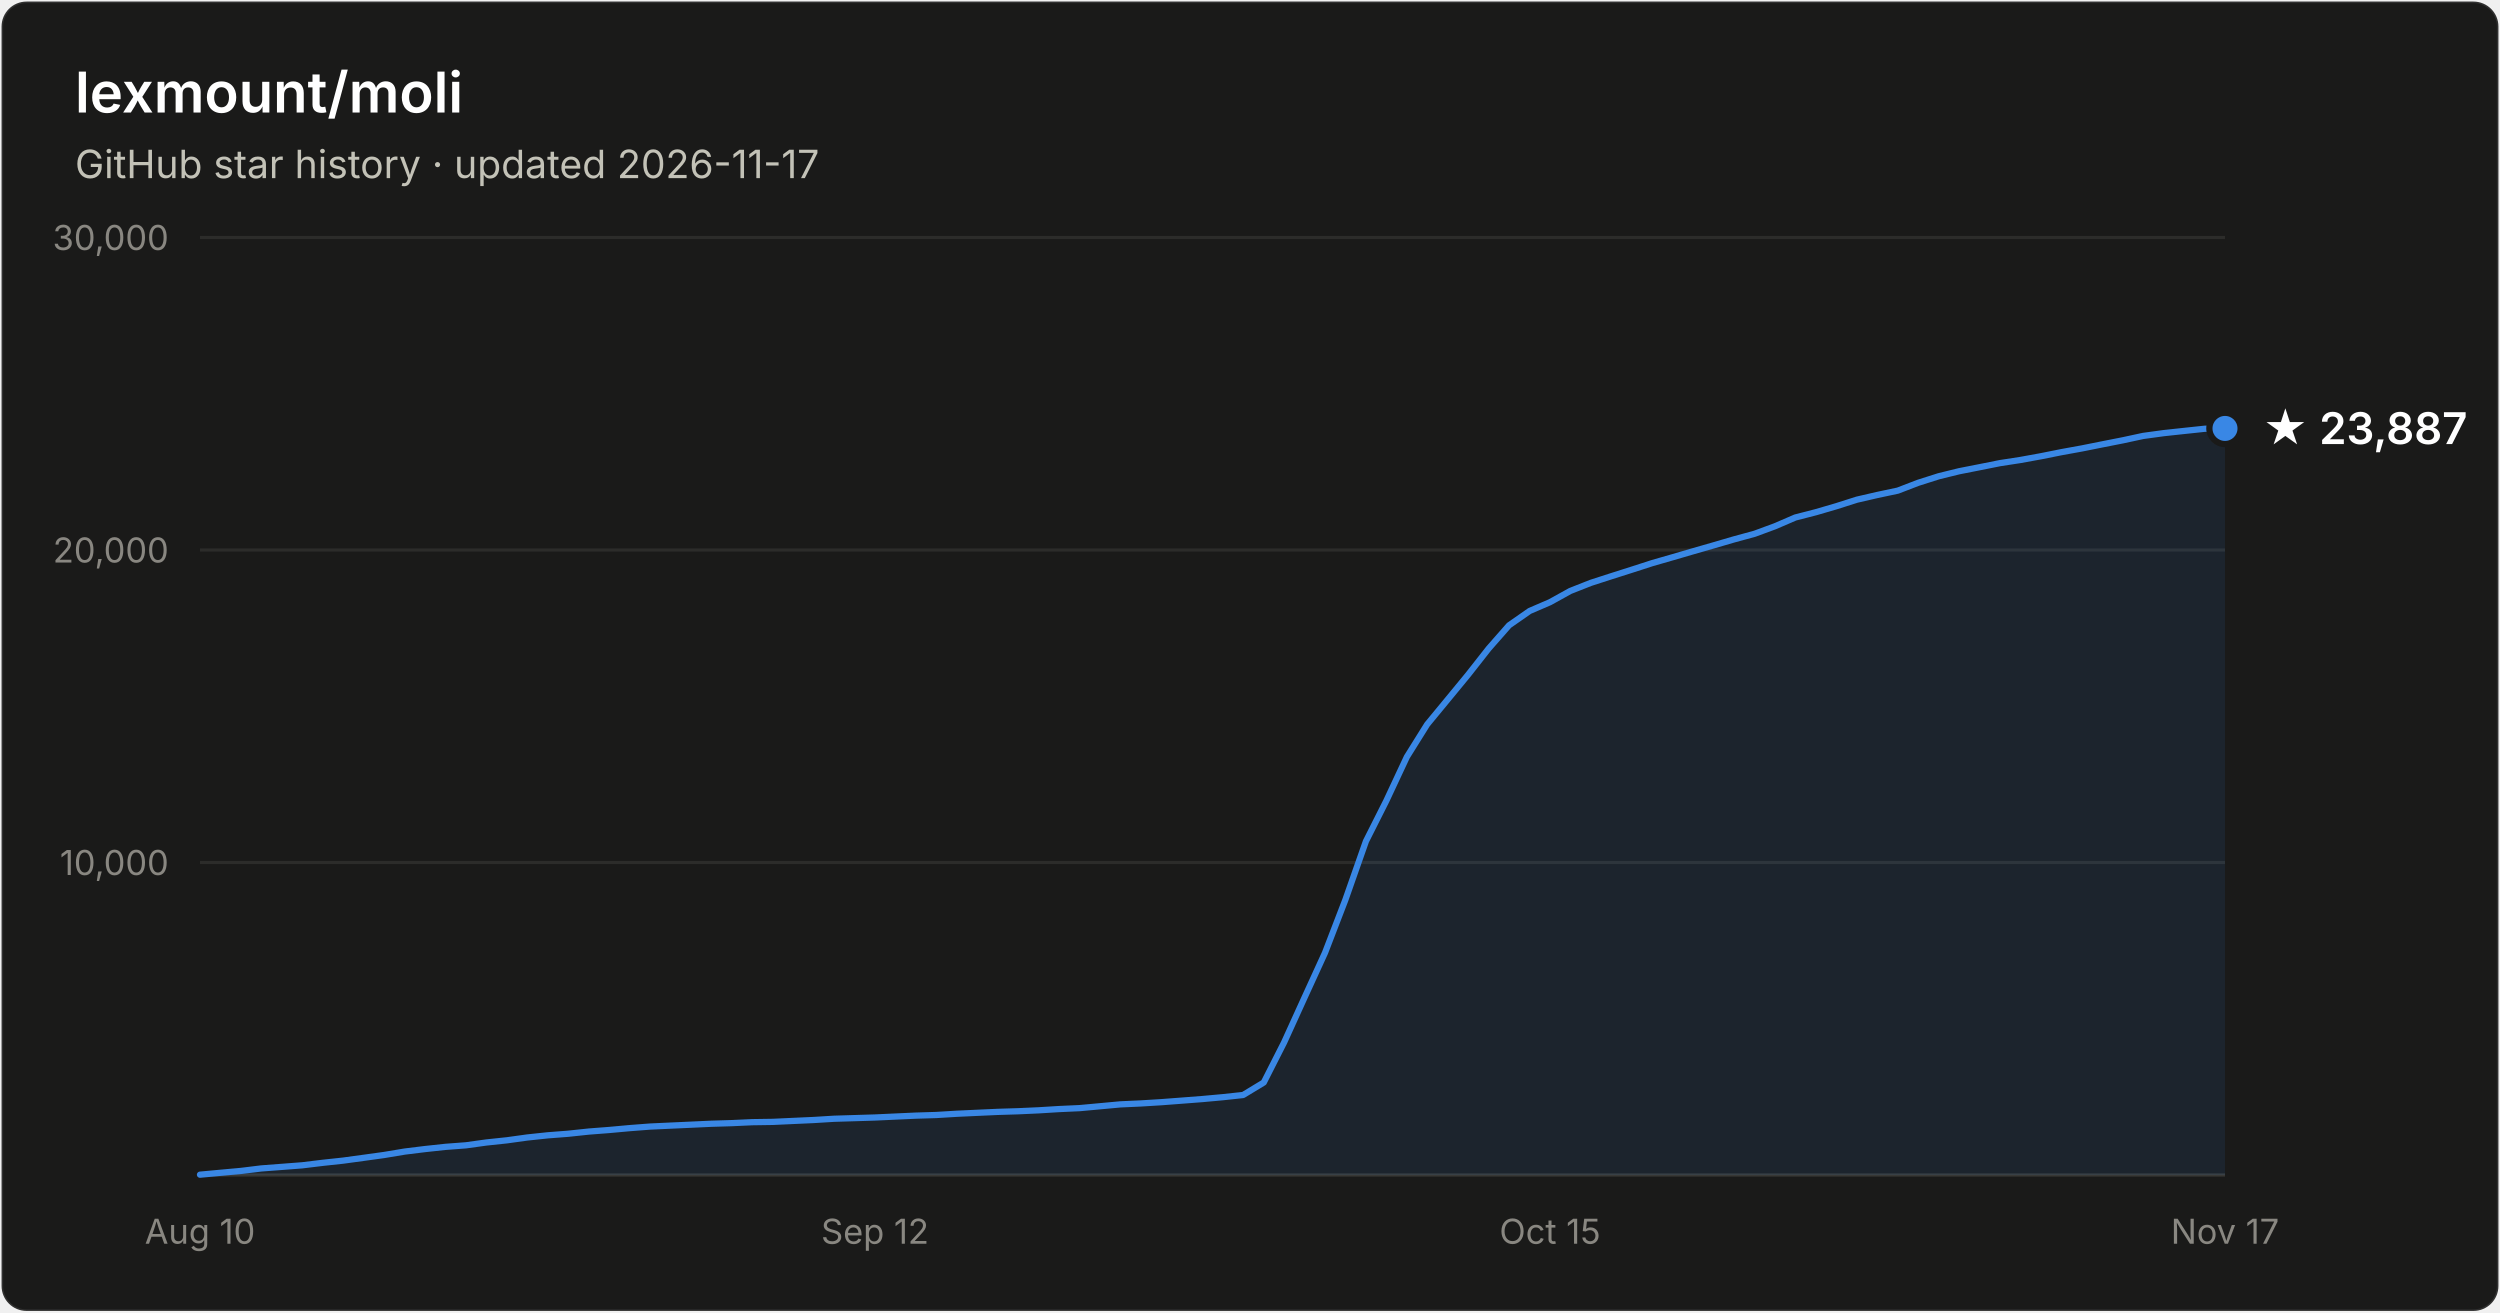
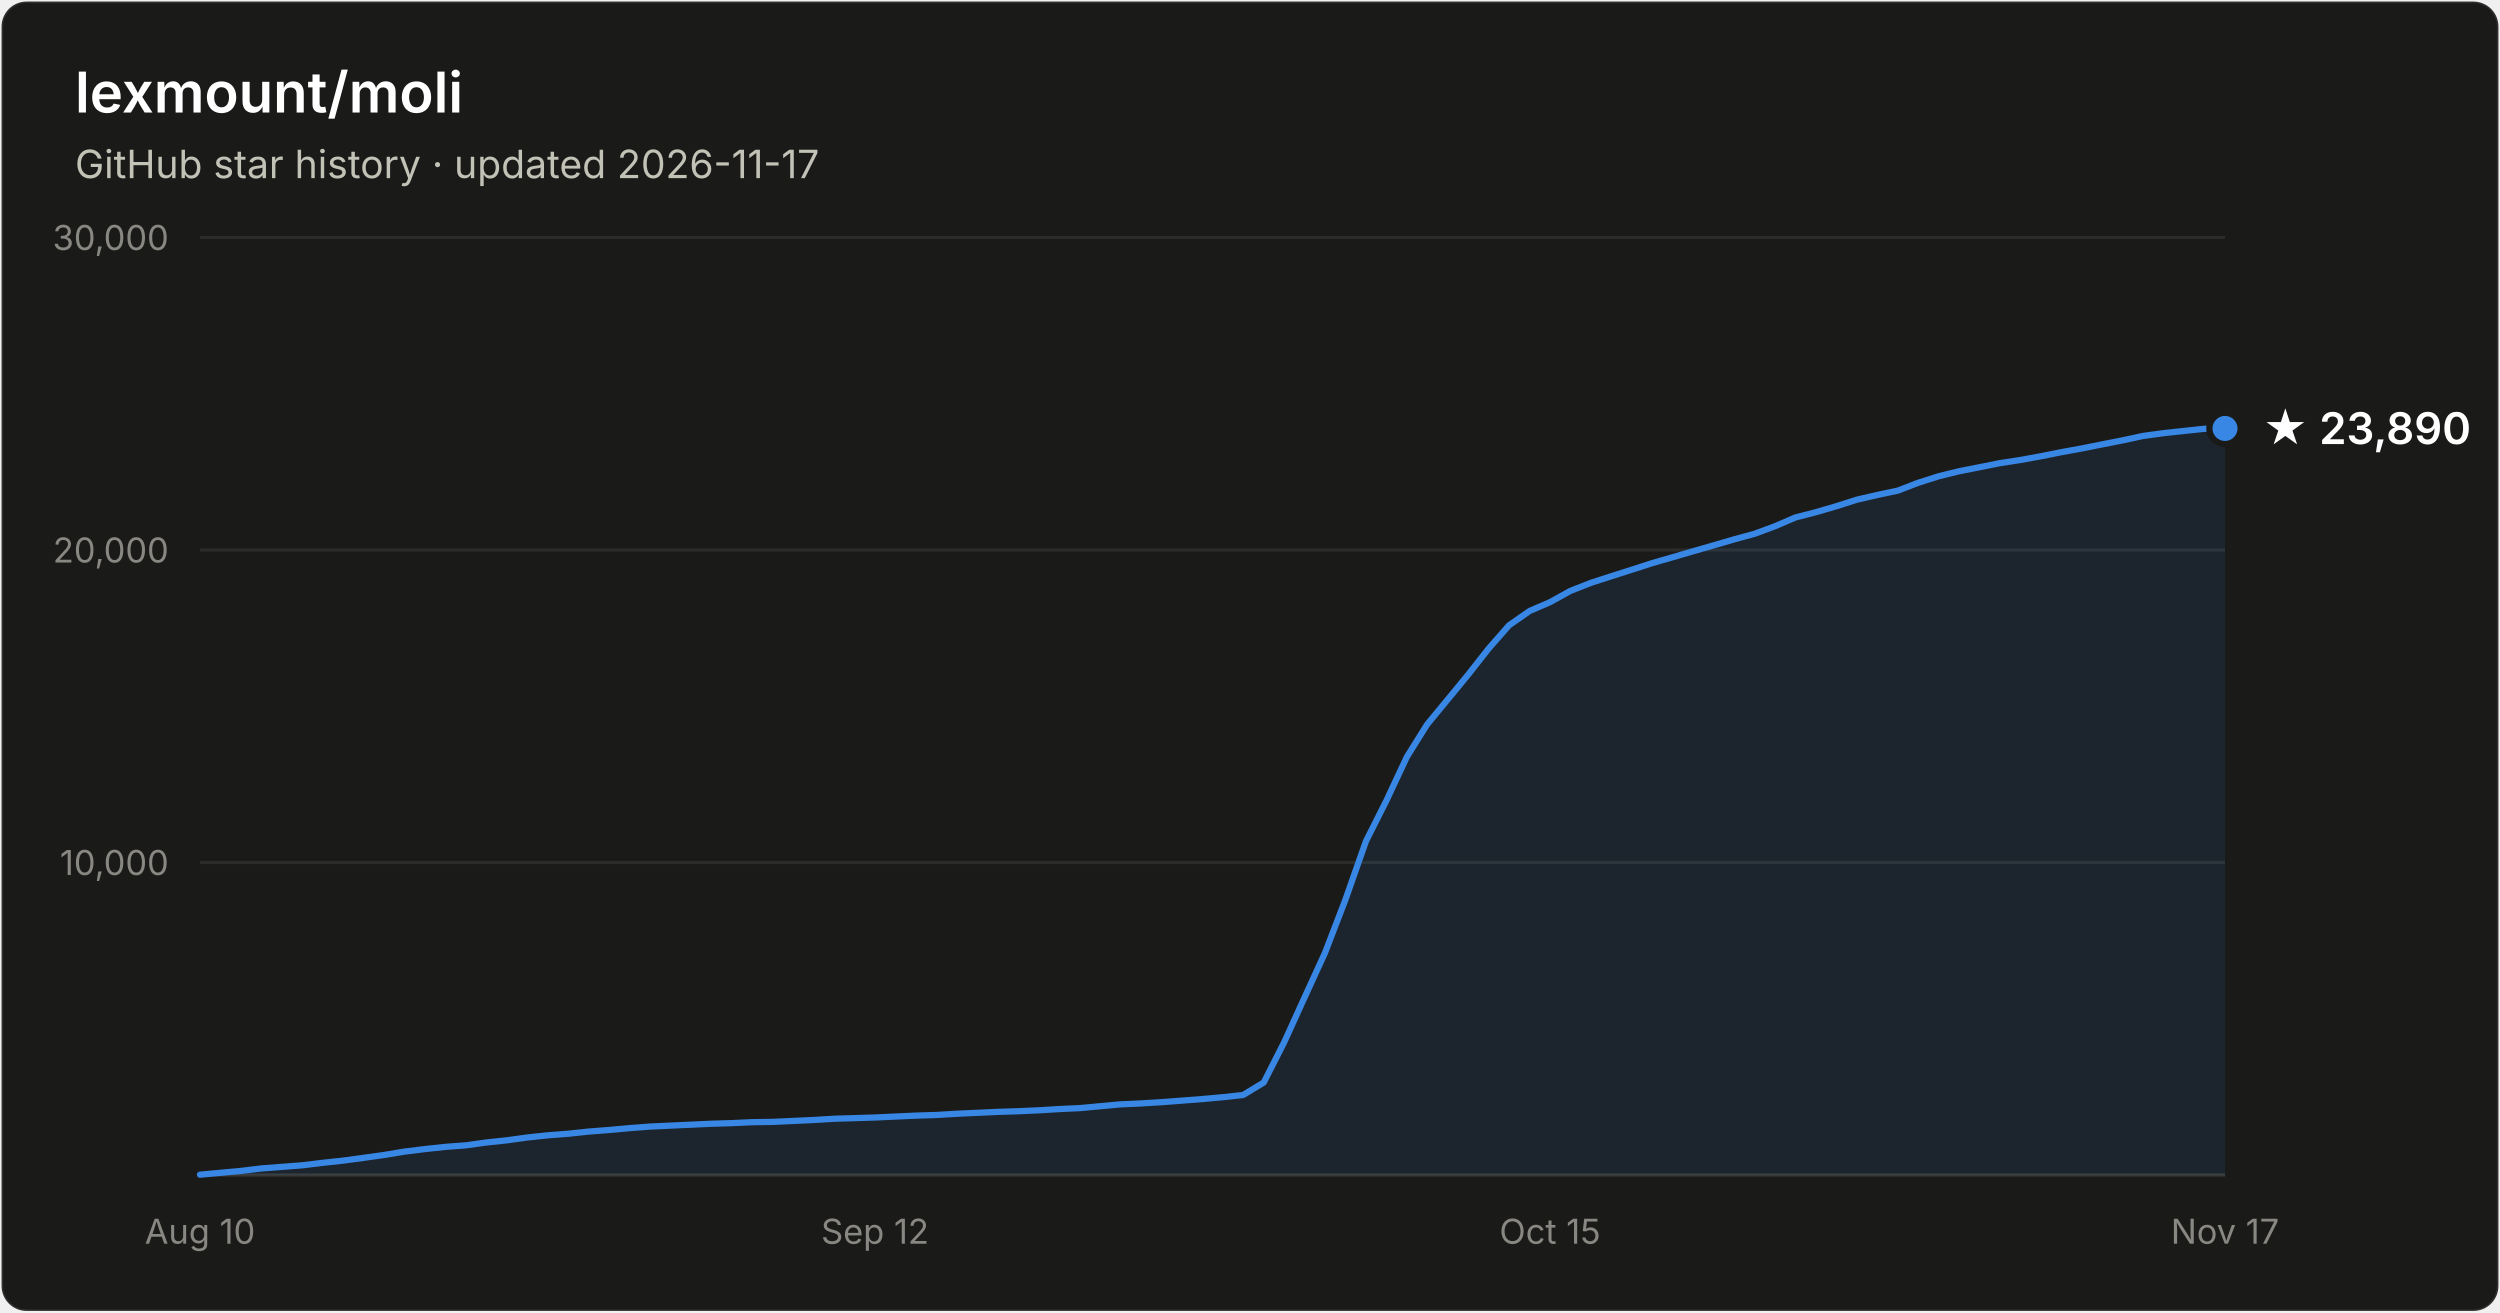
- <svg xmlns="http://www.w3.org/2000/svg" width="800" height="420" viewBox="0 0 800 420" font-family="system-ui, -apple-system, Segoe UI, sans-serif" role="img" aria-label="Star history of lexmount/moli: 23,887 stars as of 2026-11-17">
+ <svg xmlns="http://www.w3.org/2000/svg" width="800" height="420" viewBox="0 0 800 420" font-family="system-ui, -apple-system, Segoe UI, sans-serif" role="img" aria-label="Star history of lexmount/moli: 23,890 stars as of 2026-11-17">
  <rect x="0.5" y="0.5" width="799" height="419" rx="8" fill="#1a1a19" stroke="rgba(255,255,255,0.10)" />
  <text x="24" y="36" fill="#ffffff" font-size="18" font-weight="600">lexmount/moli</text>
  <text x="24" y="57" fill="#c3c2b7" font-size="12.5">GitHub star history · updated 2026-11-17</text>
  <line x1="64" y1="276.0" x2="712" y2="276.0" stroke="#2c2c2a" stroke-width="1" />
  <text x="54" y="280.0" text-anchor="end" fill="#898781" font-size="11" style="font-variant-numeric:tabular-nums">10,000</text>
  <line x1="64" y1="176.0" x2="712" y2="176.0" stroke="#2c2c2a" stroke-width="1" />
  <text x="54" y="180.0" text-anchor="end" fill="#898781" font-size="11" style="font-variant-numeric:tabular-nums">20,000</text>
  <line x1="64" y1="76.0" x2="712" y2="76.0" stroke="#2c2c2a" stroke-width="1" />
  <text x="54" y="80.0" text-anchor="end" fill="#898781" font-size="11" style="font-variant-numeric:tabular-nums">30,000</text>
  <line x1="64" y1="376" x2="712" y2="376" stroke="#383835" stroke-width="1" />
  <text x="64.0" y="398" text-anchor="middle" fill="#898781" font-size="11" style="font-variant-numeric:tabular-nums">Aug 10</text>
  <text x="280.0" y="398" text-anchor="middle" fill="#898781" font-size="11" style="font-variant-numeric:tabular-nums">Sep 12</text>
  <text x="496.0" y="398" text-anchor="middle" fill="#898781" font-size="11" style="font-variant-numeric:tabular-nums">Oct 15</text>
  <text x="712.0" y="398" text-anchor="middle" fill="#898781" font-size="11" style="font-variant-numeric:tabular-nums">Nov 17</text>
  <path d="M64.0 375.9 L70.5 375.3 L77.1 374.7 L83.6 373.9 L90.2 373.4 L96.7 372.9 L103.3 372.1 L109.8 371.4 L116.4 370.5 L122.9 369.6 L129.5 368.5 L136.0 367.7 L142.5 367.0 L149.1 366.5 L155.6 365.6 L162.2 364.9 L168.7 364.0 L175.3 363.3 L181.8 362.8 L188.4 362.1 L194.9 361.6 L201.5 361.0 L208.0 360.5 L214.5 360.2 L221.1 359.9 L227.6 359.6 L234.2 359.4 L240.7 359.1 L247.3 359.0 L253.8 358.7 L260.4 358.4 L266.9 358.0 L273.5 357.8 L280.0 357.6 L286.5 357.3 L293.1 357.0 L299.6 356.8 L306.2 356.4 L312.7 356.1 L319.3 355.8 L325.8 355.6 L332.4 355.3 L338.9 354.9 L345.5 354.6 L352.0 354.0 L358.5 353.4 L365.1 353.1 L371.6 352.7 L378.2 352.2 L384.7 351.7 L391.3 351.1 L397.8 350.4 L404.4 346.4 L410.9 333.6 L417.5 319.1 L424.0 304.9 L430.5 288.0 L437.1 269.2 L443.6 256.3 L450.2 242.2 L456.7 231.8 L463.3 223.8 L469.8 215.9 L476.4 207.5 L482.9 200.1 L489.5 195.5 L496.0 192.7 L502.5 189.1 L509.1 186.5 L515.6 184.4 L522.2 182.3 L528.7 180.2 L535.3 178.3 L541.8 176.4 L548.4 174.5 L554.9 172.6 L561.5 170.8 L568.0 168.4 L574.5 165.6 L581.1 163.9 L587.6 162.0 L594.2 159.9 L600.7 158.4 L607.3 157.0 L613.8 154.5 L620.4 152.4 L626.9 150.8 L633.5 149.5 L640.0 148.2 L646.5 147.2 L653.1 146.0 L659.6 144.7 L666.2 143.5 L672.7 142.2 L679.3 140.9 L685.8 139.5 L692.4 138.6 L698.9 137.9 L705.5 137.2 L712.0 137.1 L712.0 376 L64.0 376 Z" fill="#3987e5" fill-opacity="0.1" />
  <path d="M64.0 375.9 L70.5 375.3 L77.1 374.7 L83.6 373.9 L90.2 373.4 L96.7 372.9 L103.3 372.1 L109.8 371.4 L116.4 370.5 L122.9 369.6 L129.5 368.5 L136.0 367.7 L142.5 367.0 L149.1 366.5 L155.6 365.6 L162.2 364.9 L168.7 364.0 L175.3 363.3 L181.8 362.8 L188.4 362.1 L194.9 361.6 L201.5 361.0 L208.0 360.5 L214.5 360.2 L221.1 359.9 L227.6 359.6 L234.2 359.4 L240.7 359.1 L247.3 359.0 L253.8 358.7 L260.4 358.4 L266.9 358.0 L273.5 357.8 L280.0 357.6 L286.5 357.3 L293.1 357.0 L299.6 356.8 L306.2 356.4 L312.7 356.1 L319.3 355.8 L325.8 355.6 L332.4 355.3 L338.9 354.9 L345.5 354.6 L352.0 354.0 L358.5 353.4 L365.1 353.1 L371.6 352.7 L378.2 352.2 L384.7 351.7 L391.3 351.1 L397.8 350.4 L404.4 346.4 L410.9 333.6 L417.5 319.1 L424.0 304.9 L430.5 288.0 L437.1 269.2 L443.6 256.3 L450.2 242.2 L456.7 231.8 L463.3 223.8 L469.8 215.9 L476.4 207.5 L482.9 200.1 L489.5 195.5 L496.0 192.7 L502.5 189.1 L509.1 186.5 L515.6 184.4 L522.2 182.3 L528.7 180.2 L535.3 178.3 L541.8 176.4 L548.4 174.5 L554.9 172.6 L561.5 170.8 L568.0 168.4 L574.5 165.6 L581.1 163.9 L587.6 162.0 L594.2 159.9 L600.7 158.4 L607.3 157.0 L613.8 154.5 L620.4 152.4 L626.9 150.8 L633.5 149.5 L640.0 148.2 L646.5 147.2 L653.1 146.0 L659.6 144.7 L666.2 143.5 L672.7 142.2 L679.3 140.9 L685.8 139.5 L692.4 138.6 L698.9 137.9 L705.5 137.2 L712.0 137.1" fill="none" stroke="#3987e5" stroke-width="2" stroke-linejoin="round" stroke-linecap="round" />
  <circle cx="712.0" cy="137.1" r="5" fill="#3987e5" stroke="#1a1a19" stroke-width="2" />
-   <text x="724.0" y="142.1" fill="#ffffff" font-size="14" font-weight="600">★ 23,887</text>
+   <text x="724.0" y="142.1" fill="#ffffff" font-size="14" font-weight="600">★ 23,890</text>
</svg>
